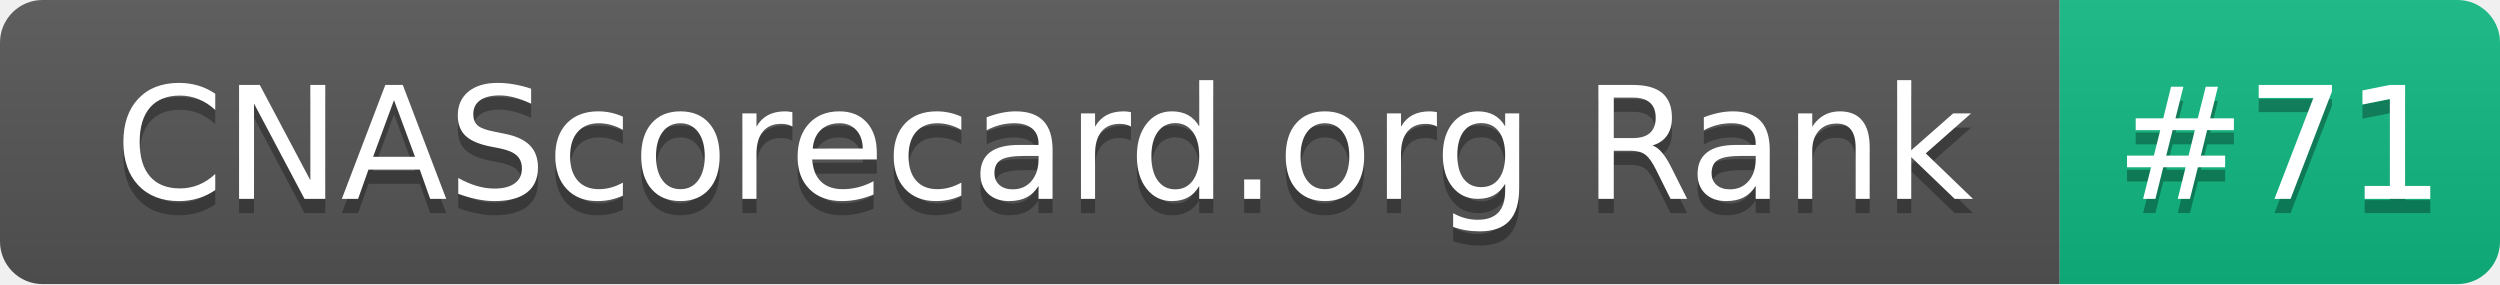
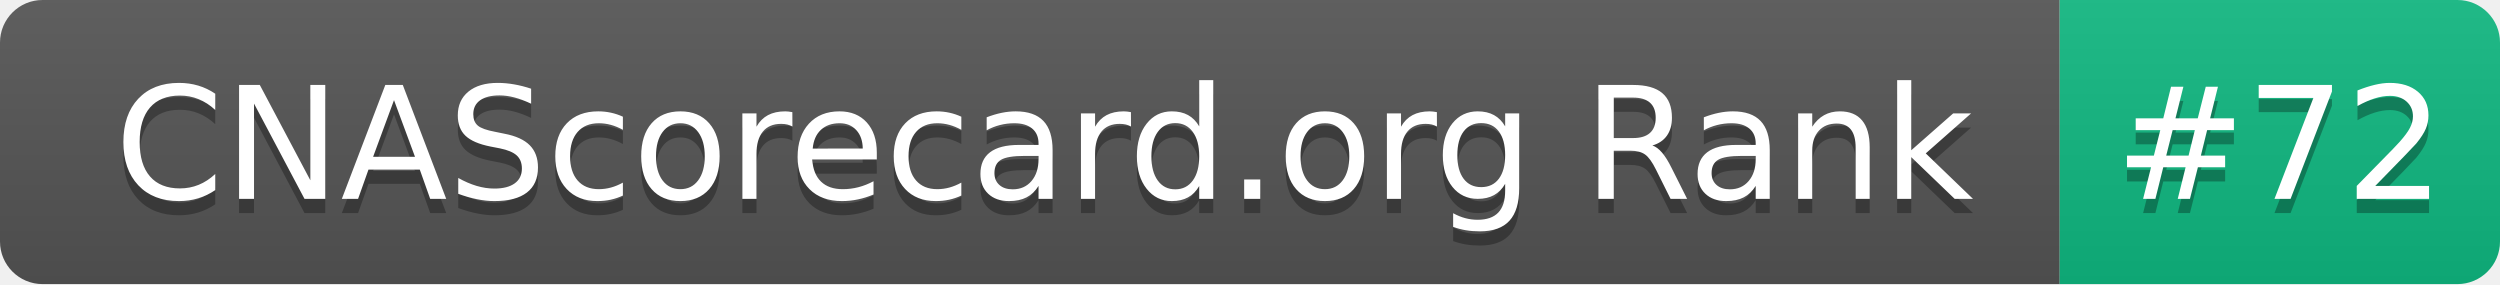
- <svg xmlns="http://www.w3.org/2000/svg" width="176" height="20" role="img" aria-label="CNAScorecard.org Rank: #71">
+ <svg xmlns="http://www.w3.org/2000/svg" width="176" height="20" role="img" aria-label="CNAScorecard.org Rank: #72">
  <linearGradient id="s" x2="0" y2="100%">
    <stop offset="0" stop-color="#bbb" stop-opacity=".1" />
    <stop offset="1" stop-opacity=".1" />
  </linearGradient>
  <clipPath id="r">
    <rect width="176" height="20" rx="3" fill="#fff" />
  </clipPath>
  <g clip-path="url(#r)">
    <rect width="145" height="20" fill="#555" />
    <rect x="145" width="31" height="20" fill="#10B981" />
    <rect width="176" height="20" fill="url(#s)" />
  </g>
  <g fill="#fff" text-anchor="middle" font-family="Verdana,Geneva,DejaVu Sans,sans-serif" text-rendering="geometricPrecision" font-size="110">
    <text aria-hidden="true" x="735" y="150" fill="#010101" fill-opacity=".3" transform="scale(.1)" textLength="1350">CNAScorecard.org Rank</text>
    <text x="735" y="140" transform="scale(.1)" fill="#fff" textLength="1350">CNAScorecard.org Rank</text>
-     <text aria-hidden="true" x="1605" y="150" fill="#010101" fill-opacity=".3" transform="scale(.1)" textLength="210">#71</text>
-     <text x="1605" y="140" transform="scale(.1)" fill="#fff" textLength="210">#71</text>
+     <text aria-hidden="true" x="1605" y="150" fill="#010101" fill-opacity=".3" transform="scale(.1)" textLength="210">#72</text>
+     <text x="1605" y="140" transform="scale(.1)" fill="#fff" textLength="210">#72</text>
  </g>
</svg>
